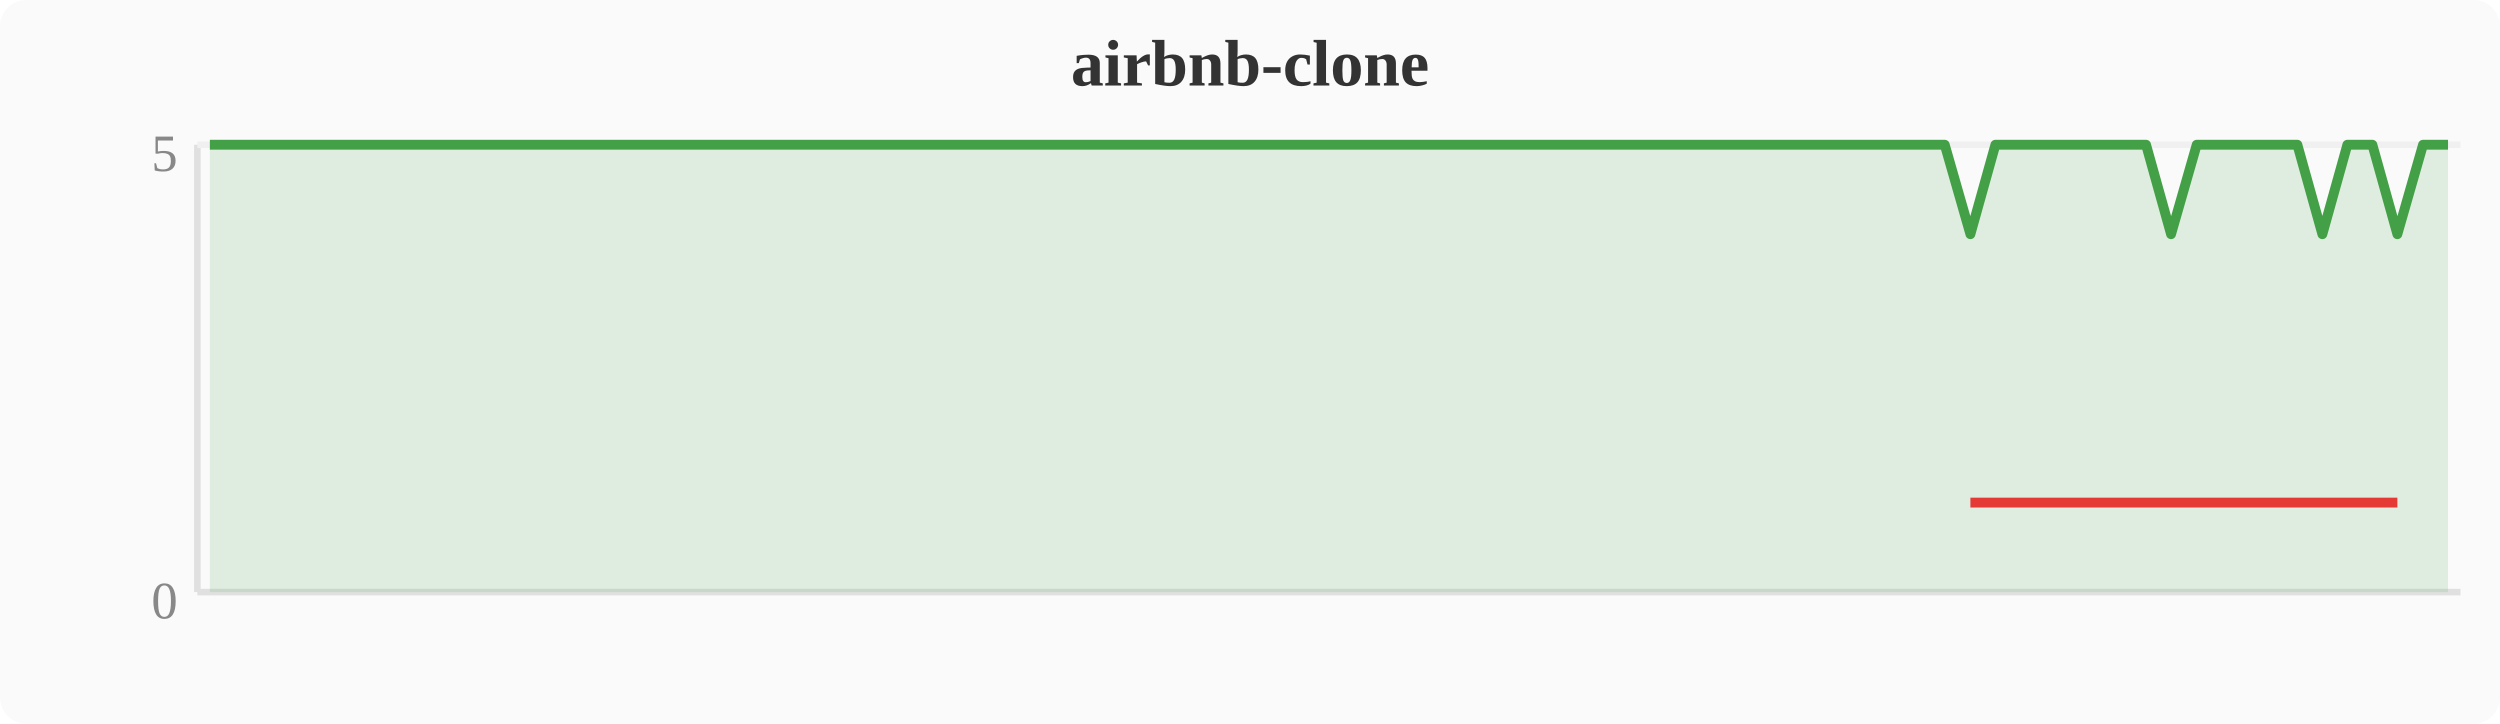
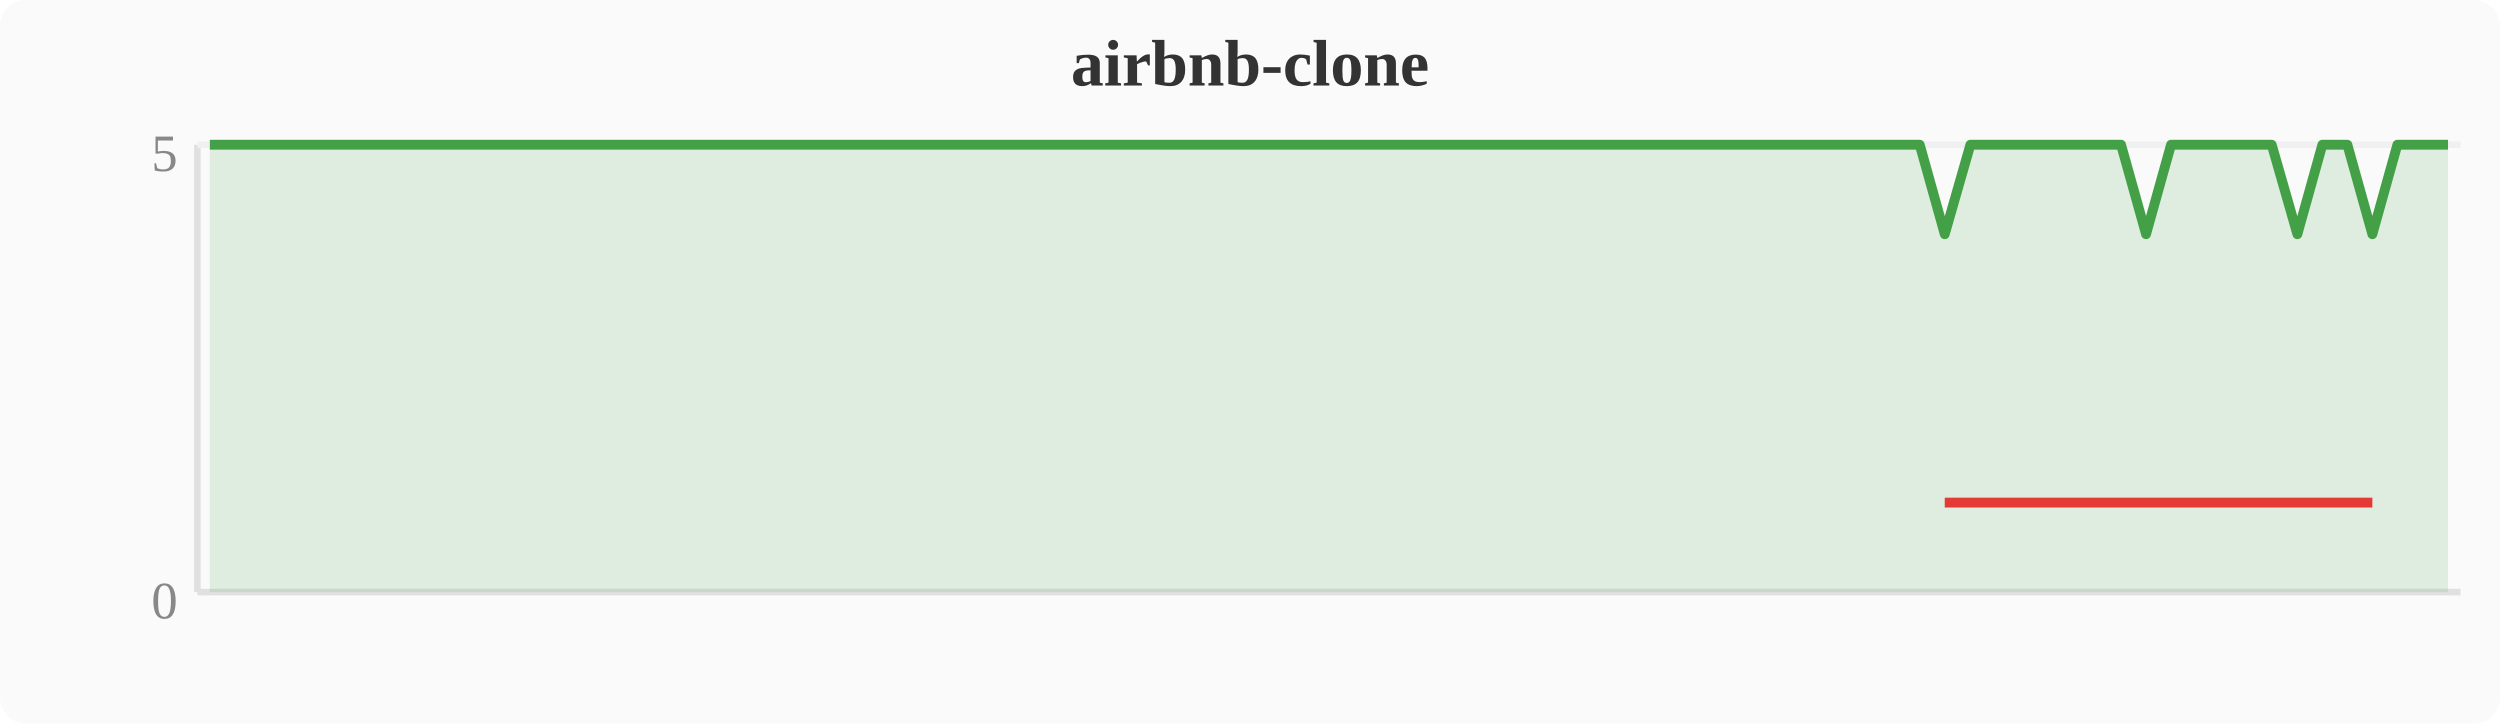
<svg xmlns="http://www.w3.org/2000/svg" width="380" height="110" viewBox="0 0 380 110">
  <rect width="380" height="110" fill="#fafafa" rx="4" />
  <text x="190" y="13" text-anchor="middle" font-size="10" font-weight="bold" fill="#333">airbnb-clone</text>
  <line x1="30" y1="22" x2="30" y2="90" stroke="#e0e0e0" stroke-width="1" />
  <line x1="30" y1="90" x2="374" y2="90" stroke="#e0e0e0" stroke-width="1" />
  <line x1="30" y1="22" x2="374" y2="22" stroke="#f0f0f0" stroke-width="1" />
  <text x="27" y="94" text-anchor="end" font-size="8" fill="#888">0</text>
  <text x="27" y="26" text-anchor="end" font-size="8" fill="#888">5</text>
-   <polygon points="31.9,22.0 35.7,22.0 39.6,22.0 43.4,22.0 47.2,22.0 51.0,22.0 54.8,22.0 58.7,22.0 62.5,22.0 66.3,22.0 70.1,22.0 74.0,22.0 77.8,22.0 81.6,22.0 85.4,22.0 89.2,22.0 93.1,22.0 96.9,22.0 100.7,22.0 104.5,22.0 108.4,22.0 112.2,22.0 116.0,22.0 119.8,22.0 123.6,22.0 127.5,22.0 131.3,22.0 135.1,22.0 138.9,22.0 142.8,22.0 146.6,22.0 150.4,22.0 154.2,22.0 158.0,22.0 161.9,22.0 165.7,22.0 169.5,22.0 173.3,22.0 177.2,22.0 181.0,22.0 184.8,22.0 188.6,22.0 192.4,22.0 196.3,22.0 200.1,22.0 203.9,22.0 207.7,22.0 211.6,22.0 215.4,22.0 219.2,22.0 223.0,22.0 226.8,22.0 230.7,22.0 234.5,22.0 238.3,22.0 242.1,22.0 246.0,22.0 249.8,22.0 253.6,22.0 257.4,22.0 261.2,22.0 265.1,22.0 268.9,22.0 272.7,22.0 276.5,22.0 280.4,22.0 284.2,22.0 288.0,22.0 291.8,22.0 295.6,22.0 299.5,35.6 303.3,22.0 307.1,22.0 310.9,22.0 314.8,22.0 318.6,22.0 322.4,22.0 326.2,22.0 330.0,35.6 333.9,22.0 337.7,22.0 341.5,22.0 345.3,22.0 349.2,22.0 353.0,35.6 356.8,22.0 360.6,22.0 364.4,35.6 368.3,22.0 372.1,22.0 372.1,90 31.9,90" fill="#43a047" opacity="0.15" />
-   <polyline points="31.9,22.0 35.7,22.0 39.6,22.0 43.4,22.0 47.2,22.0 51.0,22.0 54.8,22.0 58.7,22.0 62.5,22.0 66.3,22.0 70.1,22.0 74.0,22.0 77.8,22.0 81.6,22.0 85.4,22.0 89.2,22.0 93.1,22.0 96.9,22.0 100.7,22.0 104.5,22.0 108.4,22.0 112.2,22.0 116.0,22.0 119.8,22.0 123.6,22.0 127.5,22.0 131.3,22.0 135.1,22.0 138.9,22.0 142.8,22.0 146.6,22.0 150.4,22.0 154.2,22.0 158.0,22.0 161.9,22.0 165.7,22.0 169.5,22.0 173.3,22.0 177.2,22.0 181.0,22.0 184.8,22.0 188.6,22.0 192.4,22.0 196.3,22.0 200.1,22.0 203.9,22.0 207.7,22.0 211.6,22.0 215.4,22.0 219.2,22.0 223.0,22.0 226.8,22.0 230.7,22.0 234.5,22.0 238.3,22.0 242.1,22.0 246.0,22.0 249.8,22.0 253.6,22.0 257.4,22.0 261.2,22.0 265.1,22.0 268.9,22.0 272.7,22.0 276.5,22.0 280.4,22.0 284.2,22.0 288.0,22.0 291.8,22.0 295.6,22.0 299.5,35.6 303.3,22.0 307.1,22.0 310.9,22.0 314.8,22.0 318.6,22.0 322.4,22.0 326.2,22.0 330.0,35.6 333.9,22.0 337.7,22.0 341.5,22.0 345.3,22.0 349.2,22.0 353.0,35.6 356.8,22.0 360.6,22.0 364.4,35.6 368.3,22.0 372.1,22.0" fill="none" stroke="#43a047" stroke-width="1.5" stroke-linejoin="round" />
-   <polyline points="299.5,76.4 330.0,76.4 353.0,76.4 364.4,76.4" fill="none" stroke="#e53935" stroke-width="1.5" stroke-linejoin="round" />
+   <polygon points="31.9,22.0 35.7,22.0 39.6,22.0 43.4,22.0 47.2,22.0 51.0,22.0 54.8,22.0 58.7,22.0 62.5,22.0 66.3,22.0 70.1,22.0 74.0,22.0 77.8,22.0 81.6,22.0 85.4,22.0 89.2,22.0 93.1,22.0 96.9,22.0 100.7,22.0 104.5,22.0 108.4,22.0 112.2,22.0 116.0,22.0 119.8,22.0 123.6,22.0 127.5,22.0 131.3,22.0 135.1,22.0 138.9,22.0 142.8,22.0 146.6,22.0 150.4,22.0 154.2,22.0 158.0,22.0 161.9,22.0 165.7,22.0 169.5,22.0 173.3,22.0 177.2,22.0 181.0,22.0 184.8,22.0 188.6,22.0 192.4,22.0 196.3,22.0 200.1,22.0 203.9,22.0 207.7,22.0 211.6,22.0 215.4,22.0 219.2,22.0 223.0,22.0 226.8,22.0 230.7,22.0 234.5,22.0 238.3,22.0 242.1,22.0 246.0,22.0 249.8,22.0 253.6,22.0 257.4,22.0 261.2,22.0 265.1,22.0 268.9,22.0 272.7,22.0 276.5,22.0 280.4,22.0 284.2,22.0 288.0,22.0 291.8,22.0 295.6,35.6 299.5,22.0 303.3,22.0 307.1,22.0 310.9,22.0 314.8,22.0 318.6,22.0 322.4,22.0 326.2,35.6 330.0,22.0 333.9,22.0 337.7,22.0 341.5,22.0 345.3,22.0 349.2,35.6 353.0,22.0 356.8,22.0 360.6,35.6 364.4,22.0 368.3,22.0 372.1,22.0 372.1,90 31.9,90" fill="#43a047" opacity="0.15" />
+   <polyline points="31.9,22.0 35.7,22.0 39.6,22.0 43.4,22.0 47.2,22.0 51.0,22.0 54.8,22.0 58.7,22.0 62.5,22.0 66.3,22.0 70.1,22.0 74.0,22.0 77.8,22.0 81.6,22.0 85.4,22.0 89.2,22.0 93.1,22.0 96.9,22.0 100.7,22.0 104.5,22.0 108.4,22.0 112.2,22.0 116.0,22.0 119.8,22.0 123.6,22.0 127.5,22.0 131.3,22.0 135.1,22.0 138.9,22.0 142.8,22.0 146.6,22.0 150.4,22.0 154.2,22.0 158.0,22.0 161.9,22.0 165.7,22.0 169.5,22.0 173.3,22.0 177.2,22.0 181.0,22.0 184.8,22.0 188.6,22.0 192.4,22.0 196.3,22.0 200.1,22.0 203.9,22.0 207.7,22.0 211.6,22.0 215.4,22.0 219.2,22.0 223.0,22.0 226.8,22.0 230.7,22.0 234.5,22.0 238.3,22.0 242.1,22.0 246.0,22.0 249.8,22.0 253.6,22.0 257.4,22.0 261.2,22.0 265.1,22.0 268.9,22.0 272.7,22.0 276.5,22.0 280.4,22.0 284.2,22.0 288.0,22.0 291.8,22.0 295.6,35.6 299.5,22.0 303.3,22.0 307.1,22.0 310.9,22.0 314.8,22.0 318.6,22.0 322.4,22.0 326.2,35.6 330.0,22.0 333.9,22.0 337.7,22.0 341.5,22.0 345.3,22.0 349.2,35.6 353.0,22.0 356.8,22.0 360.6,35.6 364.4,22.0 368.3,22.0 372.1,22.0" fill="none" stroke="#43a047" stroke-width="1.5" stroke-linejoin="round" />
+   <polyline points="295.6,76.4 326.2,76.4 349.2,76.4 360.6,76.4" fill="none" stroke="#e53935" stroke-width="1.5" stroke-linejoin="round" />
</svg>
